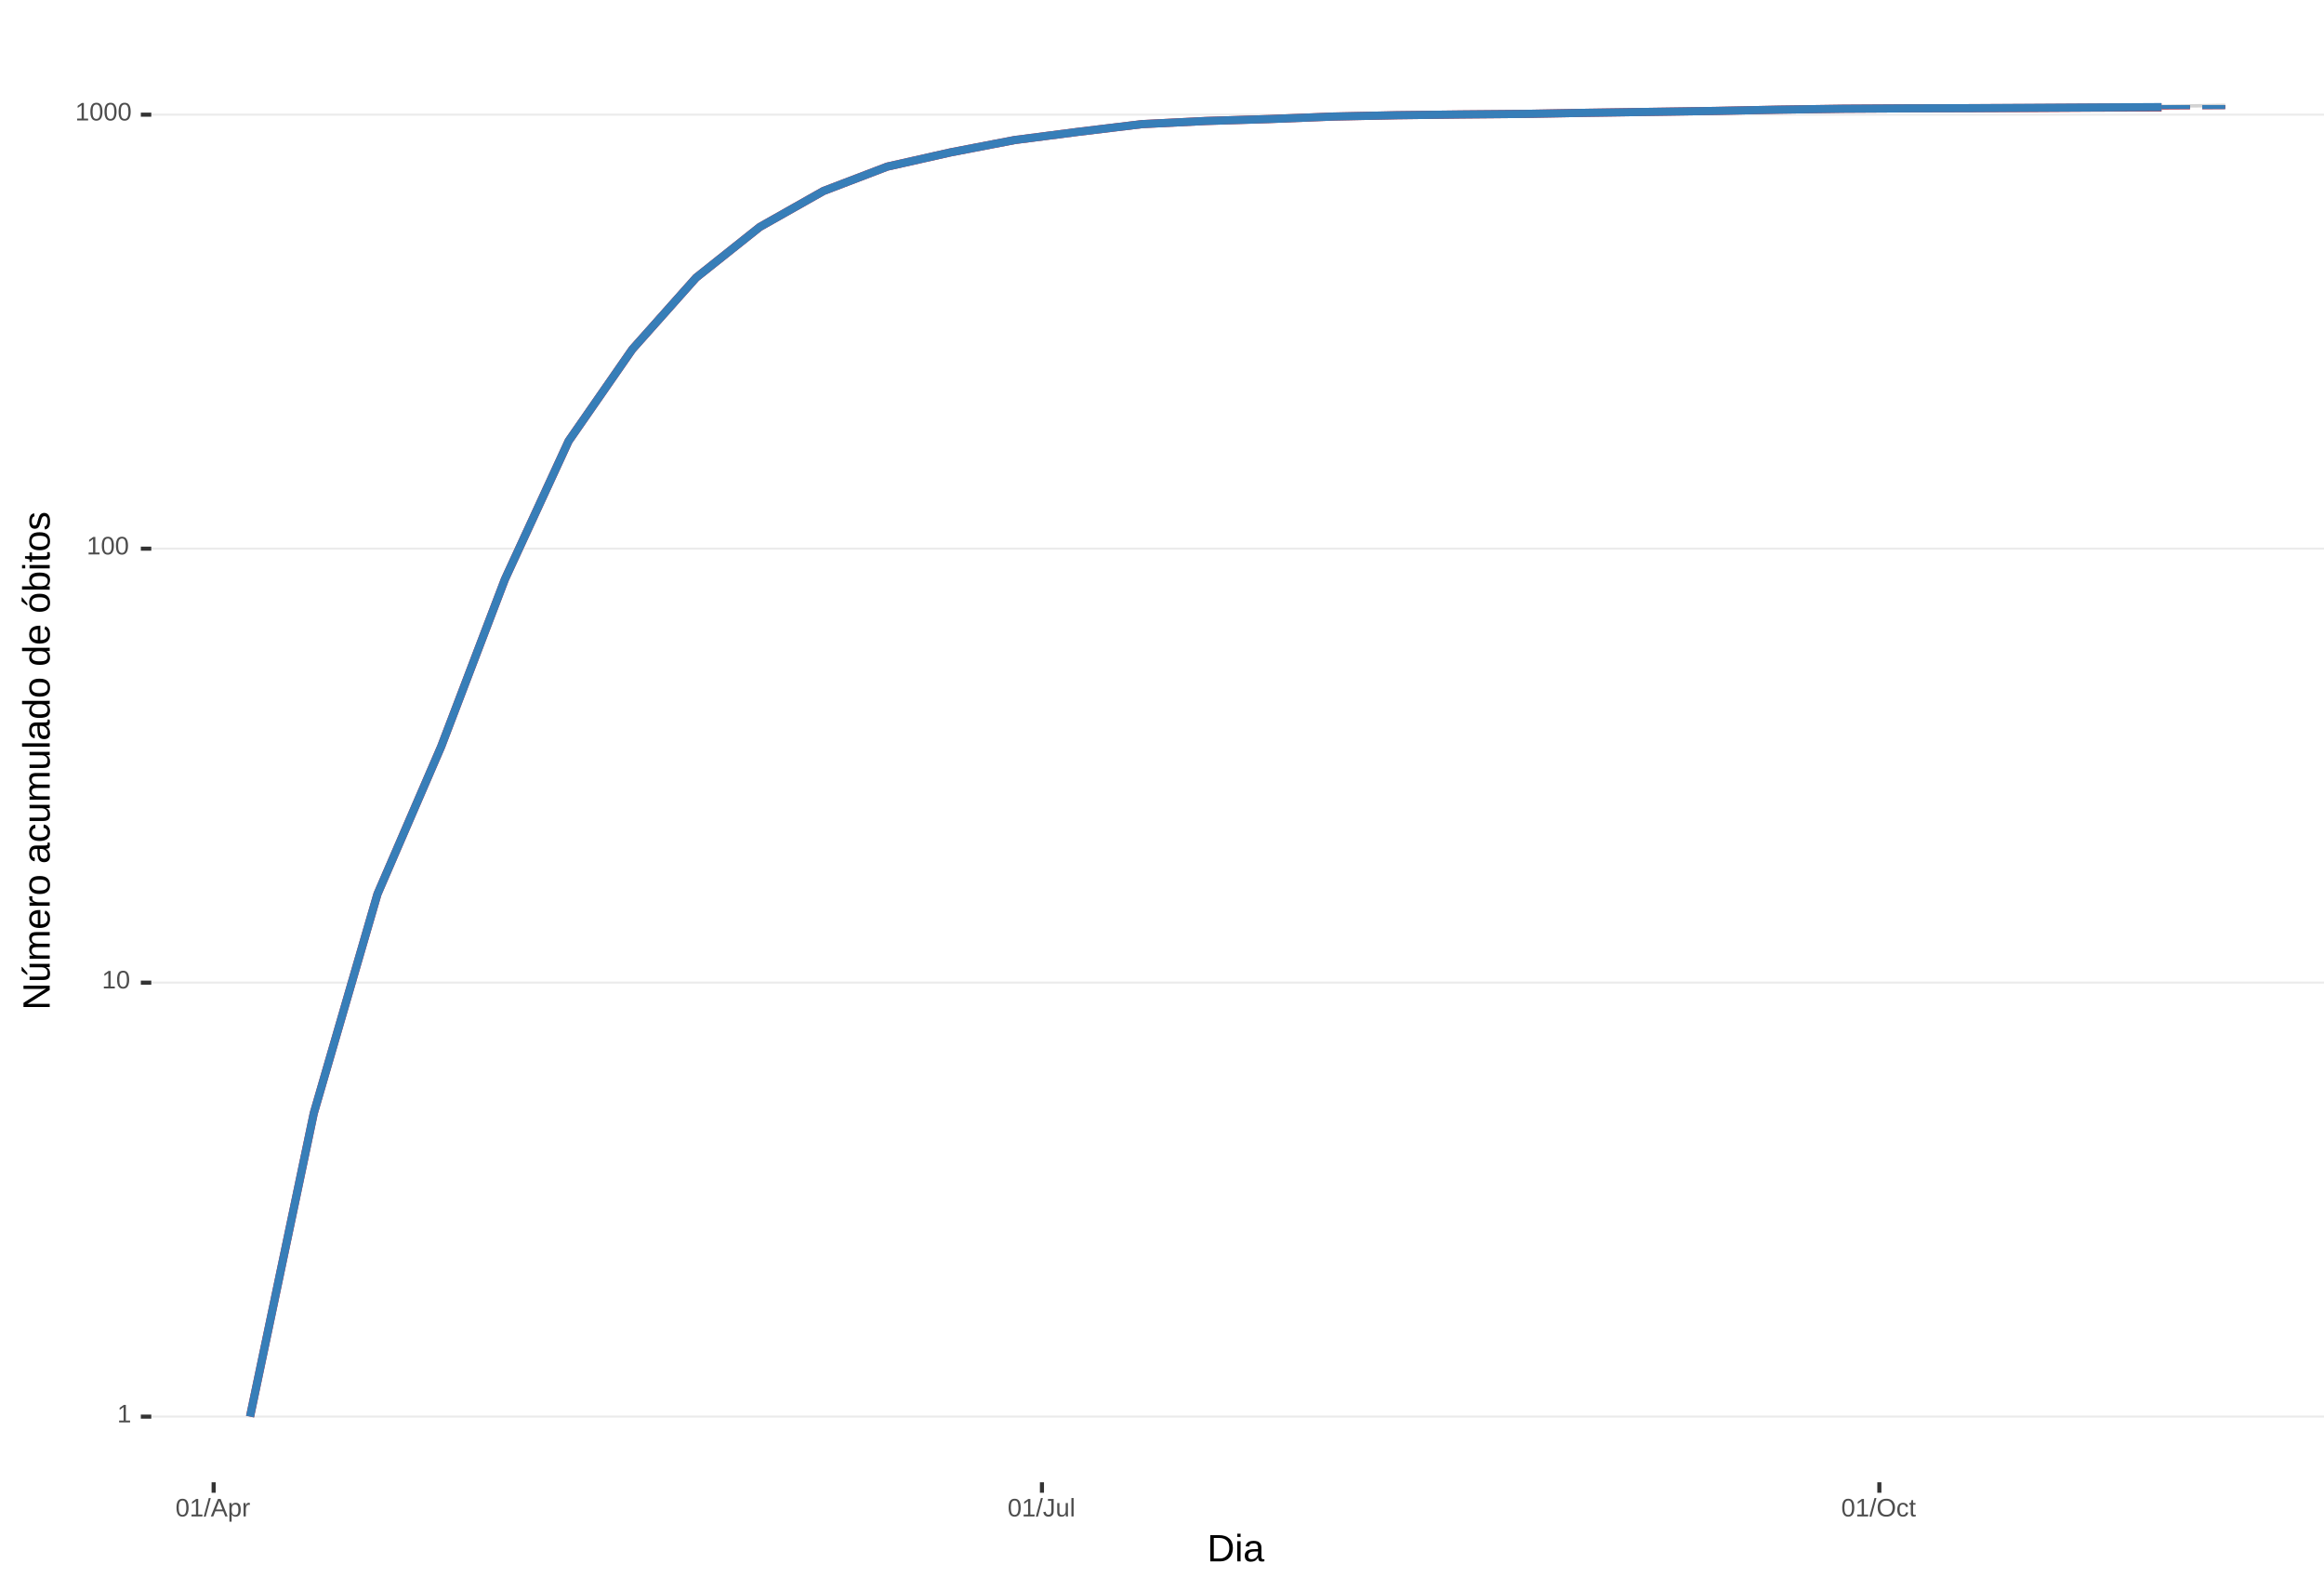
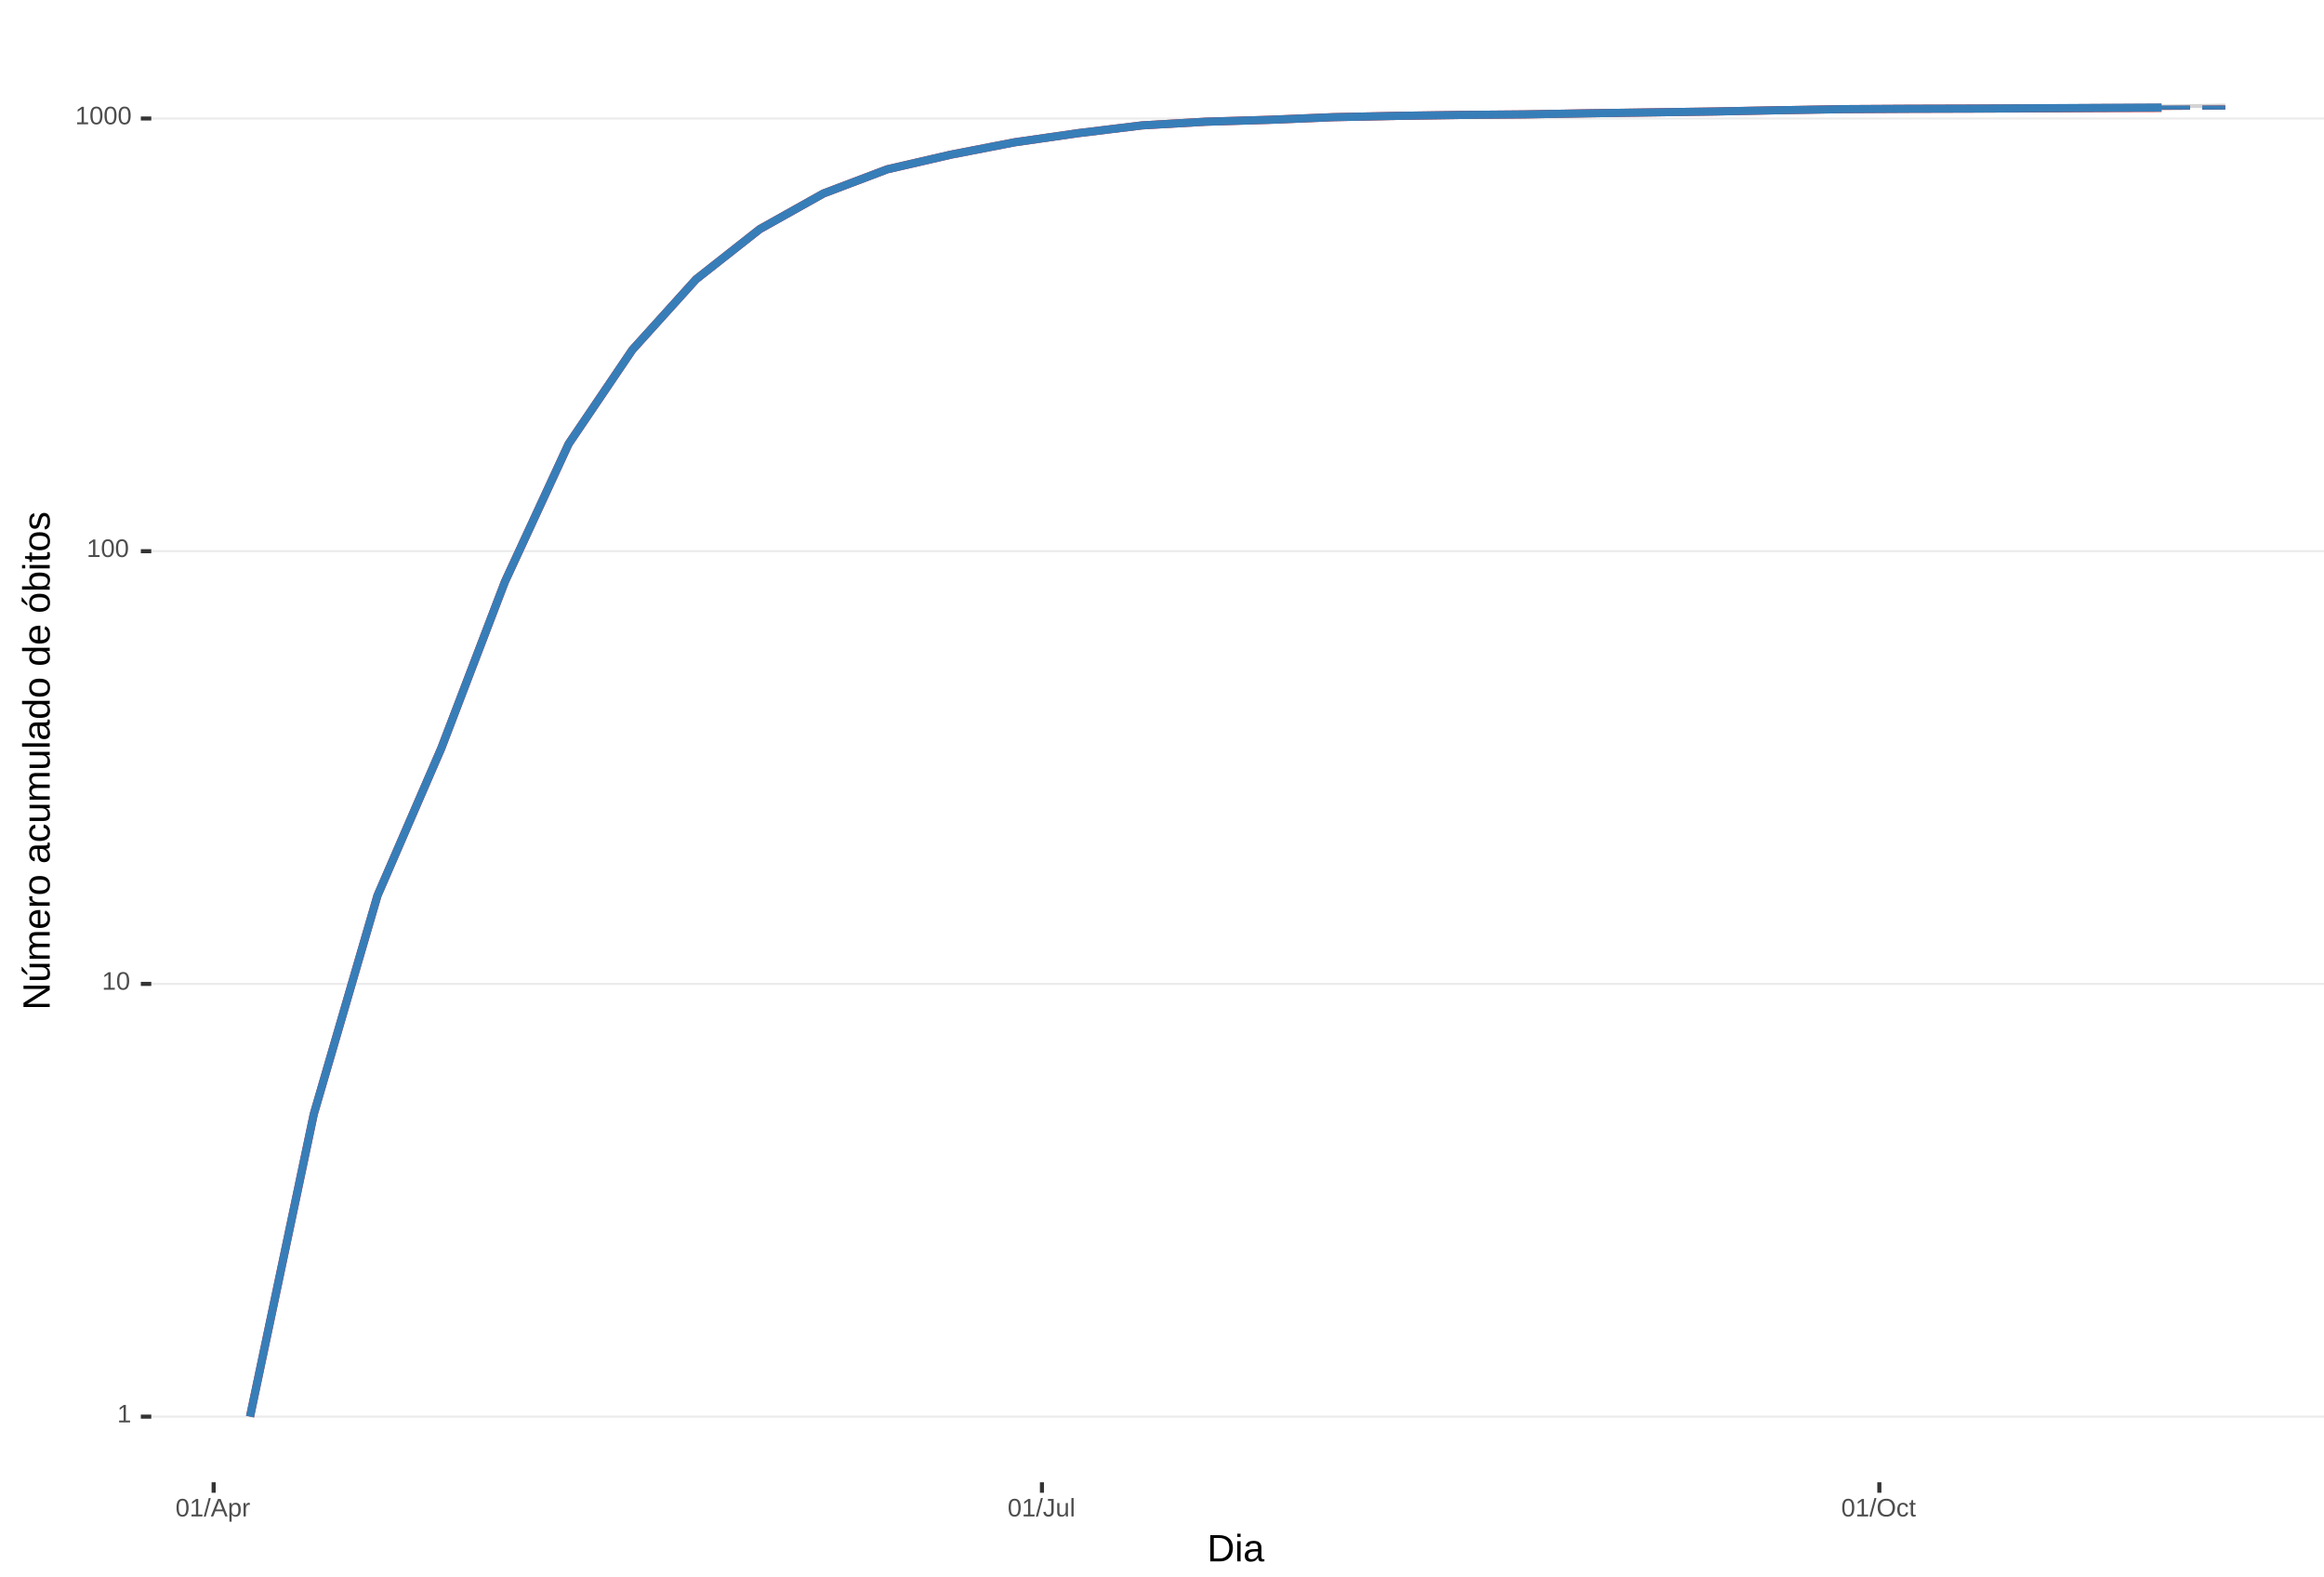
<svg xmlns="http://www.w3.org/2000/svg" xmlns:xlink="http://www.w3.org/1999/xlink" width="609pt" height="413pt" viewBox="0 0 609 413" version="1.1">
  <defs>
    <g>
      <symbol overflow="visible" id="glyph0-0">
        <path style="stroke:none;" d="M 0.672 -4.578 L 4.328 -4.578 L 4.328 0 L 0.672 0 Z M 0.906 -4.328 L 0.906 -0.25 L 4.078 -0.25 L 4.078 -4.328 Z M 0.906 -4.328 " />
      </symbol>
      <symbol overflow="visible" id="glyph0-1">
        <path style="stroke:none;" d="M 0.5 0 L 0.5 -0.5 L 1.672 -0.5 L 1.672 -4.016 L 0.641 -3.281 L 0.641 -3.828 L 1.719 -4.578 L 2.266 -4.578 L 2.266 -0.5 L 3.375 -0.5 L 3.375 0 Z M 0.5 0 " />
      </symbol>
      <symbol overflow="visible" id="glyph0-2">
        <path style="stroke:none;" d="M 3.438 -2.297 C 3.438 -1.523 3.301 -0.938 3.031 -0.531 C 2.758 -0.133 2.363 0.062 1.844 0.062 C 1.312 0.062 0.914 -0.133 0.656 -0.531 C 0.395 -0.938 0.266 -1.523 0.266 -2.297 C 0.266 -3.078 0.391 -3.66 0.641 -4.047 C 0.898 -4.441 1.305 -4.641 1.859 -4.641 C 2.398 -4.641 2.797 -4.441 3.047 -4.047 C 3.305 -3.648 3.438 -3.066 3.438 -2.297 Z M 2.844 -2.297 C 2.844 -2.953 2.766 -3.426 2.609 -3.719 C 2.461 -4.02 2.211 -4.172 1.859 -4.172 C 1.504 -4.172 1.242 -4.023 1.078 -3.734 C 0.922 -3.441 0.844 -2.961 0.844 -2.297 C 0.844 -1.641 0.922 -1.16 1.078 -0.859 C 1.242 -0.555 1.5 -0.406 1.844 -0.406 C 2.188 -0.406 2.438 -0.555 2.594 -0.859 C 2.758 -1.172 2.844 -1.648 2.844 -2.297 Z M 2.844 -2.297 " />
      </symbol>
      <symbol overflow="visible" id="glyph0-3">
        <path style="stroke:none;" d="M 0 0.062 L 1.328 -4.828 L 1.844 -4.828 L 0.531 0.062 Z M 0 0.062 " />
      </symbol>
      <symbol overflow="visible" id="glyph0-4">
        <path style="stroke:none;" d="M 3.797 0 L 3.266 -1.344 L 1.188 -1.344 L 0.656 0 L 0.016 0 L 1.875 -4.578 L 2.594 -4.578 L 4.422 0 Z M 2.219 -4.109 L 2.203 -4.016 C 2.141 -3.836 2.055 -3.609 1.953 -3.328 L 1.375 -1.828 L 3.078 -1.828 L 2.5 -3.328 C 2.438 -3.484 2.375 -3.656 2.312 -3.844 Z M 2.219 -4.109 " />
      </symbol>
      <symbol overflow="visible" id="glyph0-5">
        <path style="stroke:none;" d="M 3.422 -1.781 C 3.422 -0.551 2.988 0.062 2.125 0.062 C 1.582 0.062 1.219 -0.141 1.031 -0.547 L 1.016 -0.547 C 1.023 -0.523 1.031 -0.344 1.031 0 L 1.031 1.375 L 0.453 1.375 L 0.453 -2.797 C 0.453 -3.16 0.441 -3.398 0.422 -3.516 L 1 -3.516 C 1 -3.504 1 -3.473 1 -3.422 C 1.008 -3.367 1.016 -3.285 1.016 -3.172 C 1.023 -3.066 1.031 -2.992 1.031 -2.953 L 1.047 -2.953 C 1.148 -3.172 1.285 -3.328 1.453 -3.422 C 1.617 -3.523 1.844 -3.578 2.125 -3.578 C 2.562 -3.578 2.883 -3.43 3.094 -3.141 C 3.312 -2.848 3.422 -2.395 3.422 -1.781 Z M 2.812 -1.766 C 2.812 -2.254 2.742 -2.602 2.609 -2.812 C 2.473 -3.02 2.266 -3.125 1.984 -3.125 C 1.742 -3.125 1.555 -3.07 1.422 -2.969 C 1.297 -2.875 1.195 -2.723 1.125 -2.516 C 1.062 -2.316 1.031 -2.051 1.031 -1.719 C 1.031 -1.258 1.102 -0.922 1.25 -0.703 C 1.395 -0.484 1.633 -0.375 1.969 -0.375 C 2.258 -0.375 2.473 -0.477 2.609 -0.688 C 2.742 -0.895 2.812 -1.254 2.812 -1.766 Z M 2.812 -1.766 " />
      </symbol>
      <symbol overflow="visible" id="glyph0-6">
        <path style="stroke:none;" d="M 0.469 0 L 0.469 -2.703 C 0.469 -2.941 0.457 -3.211 0.438 -3.516 L 1 -3.516 C 1.008 -3.117 1.016 -2.879 1.016 -2.797 L 1.031 -2.797 C 1.125 -3.098 1.227 -3.301 1.344 -3.406 C 1.469 -3.52 1.645 -3.578 1.875 -3.578 C 1.945 -3.578 2.023 -3.566 2.109 -3.547 L 2.109 -3.016 C 2.023 -3.035 1.922 -3.047 1.797 -3.047 C 1.555 -3.047 1.367 -2.941 1.234 -2.734 C 1.109 -2.523 1.047 -2.223 1.047 -1.828 L 1.047 0 Z M 0.469 0 " />
      </symbol>
      <symbol overflow="visible" id="glyph0-7">
        <path style="stroke:none;" d="M 1.484 0.062 C 0.711 0.062 0.254 -0.336 0.109 -1.141 L 0.719 -1.234 C 0.75 -0.984 0.832 -0.785 0.969 -0.641 C 1.113 -0.504 1.285 -0.438 1.484 -0.438 C 1.711 -0.438 1.891 -0.516 2.016 -0.672 C 2.148 -0.828 2.219 -1.055 2.219 -1.359 L 2.219 -4.078 L 1.328 -4.078 L 1.328 -4.578 L 2.828 -4.578 L 2.828 -1.359 C 2.828 -0.922 2.707 -0.57 2.469 -0.312 C 2.227 -0.062 1.898 0.062 1.484 0.062 Z M 1.484 0.062 " />
      </symbol>
      <symbol overflow="visible" id="glyph0-8">
        <path style="stroke:none;" d="M 1.016 -3.516 L 1.016 -1.281 C 1.016 -1.051 1.035 -0.875 1.078 -0.75 C 1.129 -0.625 1.203 -0.531 1.297 -0.469 C 1.398 -0.414 1.551 -0.391 1.75 -0.391 C 2.031 -0.391 2.25 -0.484 2.406 -0.672 C 2.57 -0.867 2.656 -1.141 2.656 -1.484 L 2.656 -3.516 L 3.234 -3.516 L 3.234 -0.75 C 3.234 -0.344 3.242 -0.094 3.266 0 L 2.703 0 C 2.703 -0.008 2.703 -0.035 2.703 -0.078 C 2.703 -0.129 2.695 -0.188 2.688 -0.25 C 2.688 -0.312 2.688 -0.426 2.688 -0.594 L 2.672 -0.594 C 2.535 -0.352 2.379 -0.18 2.203 -0.078 C 2.023 0.016 1.805 0.062 1.547 0.062 C 1.16 0.062 0.879 -0.031 0.703 -0.219 C 0.523 -0.414 0.438 -0.734 0.438 -1.172 L 0.438 -3.516 Z M 1.016 -3.516 " />
      </symbol>
      <symbol overflow="visible" id="glyph0-9">
        <path style="stroke:none;" d="M 0.453 0 L 0.453 -4.828 L 1.031 -4.828 L 1.031 0 Z M 0.453 0 " />
      </symbol>
      <symbol overflow="visible" id="glyph0-10">
        <path style="stroke:none;" d="M 4.859 -2.312 C 4.859 -1.832 4.766 -1.41 4.578 -1.047 C 4.398 -0.691 4.141 -0.414 3.797 -0.219 C 3.453 -0.031 3.047 0.062 2.578 0.062 C 2.109 0.062 1.703 -0.031 1.359 -0.219 C 1.023 -0.406 0.766 -0.68 0.578 -1.047 C 0.398 -1.41 0.312 -1.832 0.312 -2.312 C 0.312 -3.039 0.508 -3.609 0.906 -4.016 C 1.312 -4.43 1.875 -4.641 2.594 -4.641 C 3.062 -4.641 3.461 -4.547 3.797 -4.359 C 4.141 -4.18 4.398 -3.914 4.578 -3.562 C 4.766 -3.207 4.859 -2.789 4.859 -2.312 Z M 4.219 -2.312 C 4.219 -2.883 4.078 -3.332 3.797 -3.656 C 3.516 -3.977 3.113 -4.141 2.594 -4.141 C 2.062 -4.141 1.656 -3.977 1.375 -3.656 C 1.094 -3.332 0.953 -2.883 0.953 -2.312 C 0.953 -1.738 1.094 -1.281 1.375 -0.938 C 1.664 -0.602 2.066 -0.438 2.578 -0.438 C 3.109 -0.438 3.516 -0.598 3.797 -0.922 C 4.078 -1.254 4.219 -1.719 4.219 -2.312 Z M 4.219 -2.312 " />
      </symbol>
      <symbol overflow="visible" id="glyph0-11">
        <path style="stroke:none;" d="M 0.891 -1.781 C 0.891 -1.312 0.961 -0.961 1.109 -0.734 C 1.254 -0.504 1.477 -0.391 1.781 -0.391 C 1.988 -0.391 2.16 -0.445 2.297 -0.562 C 2.441 -0.676 2.531 -0.848 2.562 -1.078 L 3.156 -1.047 C 3.102 -0.711 2.957 -0.441 2.719 -0.234 C 2.477 -0.035 2.172 0.062 1.797 0.062 C 1.305 0.062 0.93 -0.094 0.672 -0.406 C 0.41 -0.719 0.281 -1.172 0.281 -1.766 C 0.281 -2.359 0.41 -2.805 0.672 -3.109 C 0.93 -3.422 1.305 -3.578 1.797 -3.578 C 2.148 -3.578 2.445 -3.484 2.688 -3.297 C 2.926 -3.109 3.078 -2.852 3.141 -2.531 L 2.531 -2.484 C 2.5 -2.68 2.422 -2.836 2.297 -2.953 C 2.172 -3.066 2 -3.125 1.781 -3.125 C 1.469 -3.125 1.238 -3.02 1.094 -2.812 C 0.957 -2.602 0.891 -2.258 0.891 -1.781 Z M 0.891 -1.781 " />
      </symbol>
      <symbol overflow="visible" id="glyph0-12">
        <path style="stroke:none;" d="M 1.797 -0.031 C 1.609 0.02 1.41 0.047 1.203 0.047 C 0.734 0.047 0.5 -0.219 0.5 -0.75 L 0.5 -3.094 L 0.094 -3.094 L 0.094 -3.516 L 0.531 -3.516 L 0.703 -4.297 L 1.094 -4.297 L 1.094 -3.516 L 1.734 -3.516 L 1.734 -3.094 L 1.094 -3.094 L 1.094 -0.875 C 1.094 -0.707 1.117 -0.586 1.172 -0.516 C 1.223 -0.441 1.32 -0.406 1.469 -0.406 C 1.539 -0.406 1.648 -0.422 1.797 -0.453 Z M 1.797 -0.031 " />
      </symbol>
      <symbol overflow="visible" id="glyph1-0">
        <path style="stroke:none;" d="M 1 -6.875 L 6.5 -6.875 L 6.5 0 L 1 0 Z M 1.375 -6.516 L 1.375 -0.375 L 6.125 -0.375 L 6.125 -6.516 Z M 1.375 -6.516 " />
      </symbol>
      <symbol overflow="visible" id="glyph1-1">
        <path style="stroke:none;" d="M 6.75 -3.516 C 6.75 -2.805 6.609 -2.18 6.328 -1.641 C 6.047 -1.109 5.648 -0.703 5.141 -0.422 C 4.641 -0.141 4.055 0 3.391 0 L 0.828 0 L 0.828 -6.875 L 3.094 -6.875 C 4.258 -6.875 5.16 -6.582 5.797 -6 C 6.43 -5.414 6.75 -4.586 6.75 -3.516 Z M 5.812 -3.516 C 5.812 -4.367 5.578 -5.02 5.109 -5.469 C 4.641 -5.914 3.961 -6.141 3.078 -6.141 L 1.75 -6.141 L 1.75 -0.75 L 3.281 -0.75 C 3.789 -0.75 4.234 -0.859 4.609 -1.078 C 4.992 -1.297 5.289 -1.613 5.5 -2.031 C 5.707 -2.445 5.812 -2.941 5.812 -3.516 Z M 5.812 -3.516 " />
      </symbol>
      <symbol overflow="visible" id="glyph1-2">
        <path style="stroke:none;" d="M 0.672 -6.406 L 0.672 -7.25 L 1.547 -7.25 L 1.547 -6.406 Z M 0.672 0 L 0.672 -5.281 L 1.547 -5.281 L 1.547 0 Z M 0.672 0 " />
      </symbol>
      <symbol overflow="visible" id="glyph1-3">
        <path style="stroke:none;" d="M 2.016 0.094 C 1.484 0.094 1.082 -0.047 0.812 -0.328 C 0.551 -0.609 0.422 -0.988 0.422 -1.469 C 0.422 -2.02 0.598 -2.441 0.953 -2.734 C 1.316 -3.023 1.898 -3.18 2.703 -3.203 L 3.891 -3.219 L 3.891 -3.516 C 3.891 -3.941 3.797 -4.25 3.609 -4.438 C 3.43 -4.625 3.148 -4.719 2.766 -4.719 C 2.367 -4.719 2.078 -4.648 1.891 -4.516 C 1.711 -4.379 1.609 -4.164 1.578 -3.875 L 0.656 -3.953 C 0.812 -4.898 1.52 -5.375 2.781 -5.375 C 3.445 -5.375 3.945 -5.223 4.281 -4.922 C 4.613 -4.617 4.781 -4.18 4.781 -3.609 L 4.781 -1.328 C 4.781 -1.066 4.812 -0.867 4.875 -0.734 C 4.945 -0.609 5.082 -0.547 5.281 -0.547 C 5.363 -0.547 5.457 -0.555 5.562 -0.578 L 5.562 -0.031 C 5.344 0.02 5.117 0.047 4.891 0.047 C 4.555 0.047 4.316 -0.035 4.172 -0.203 C 4.023 -0.379 3.941 -0.648 3.922 -1.016 L 3.891 -1.016 C 3.672 -0.609 3.41 -0.32 3.109 -0.156 C 2.805 0.008 2.441 0.094 2.016 0.094 Z M 2.219 -0.562 C 2.539 -0.562 2.828 -0.633 3.078 -0.781 C 3.328 -0.926 3.523 -1.125 3.672 -1.375 C 3.816 -1.633 3.891 -1.898 3.891 -2.172 L 3.891 -2.609 L 2.938 -2.594 C 2.52 -2.582 2.203 -2.535 1.984 -2.453 C 1.773 -2.379 1.613 -2.258 1.5 -2.094 C 1.383 -1.938 1.328 -1.723 1.328 -1.453 C 1.328 -1.172 1.406 -0.953 1.562 -0.797 C 1.719 -0.641 1.938 -0.562 2.219 -0.562 Z M 2.219 -0.562 " />
      </symbol>
      <symbol overflow="visible" id="glyph2-0">
        <path style="stroke:none;" d="M -6.875 -1 L -6.875 -6.5 L 0 -6.5 L 0 -1 Z M -6.516 -1.375 L -0.375 -1.375 L -0.375 -6.125 L -6.516 -6.125 Z M -6.516 -1.375 " />
      </symbol>
      <symbol overflow="visible" id="glyph2-1">
        <path style="stroke:none;" d="M 0 -5.281 L -5.859 -1.609 L -5.391 -1.625 L -4.578 -1.656 L 0 -1.656 L 0 -0.828 L -6.875 -0.828 L -6.875 -1.906 L -0.984 -5.625 C -1.617 -5.582 -2.082 -5.562 -2.375 -5.562 L -6.875 -5.562 L -6.875 -6.406 L 0 -6.406 Z M 0 -5.281 " />
      </symbol>
      <symbol overflow="visible" id="glyph2-2">
        <path style="stroke:none;" d="M -5.281 -1.562 L -1.938 -1.562 C -1.582 -1.562 -1.305 -1.594 -1.109 -1.656 C -0.922 -1.727 -0.785 -1.836 -0.703 -1.984 C -0.617 -2.141 -0.578 -2.363 -0.578 -2.656 C -0.578 -3.07 -0.723 -3.398 -1.016 -3.641 C -1.305 -3.891 -1.707 -4.016 -2.219 -4.016 L -5.281 -4.016 L -5.281 -4.906 L -1.125 -4.906 C -0.508 -4.906 -0.133 -4.91 0 -4.922 L 0 -4.094 C -0.02 -4.094 -0.062 -4.086 -0.125 -4.078 C -0.195 -4.078 -0.281 -4.07 -0.375 -4.062 C -0.469 -4.062 -0.645 -4.062 -0.906 -4.062 L -0.906 -4.047 C -0.539 -3.848 -0.281 -3.613 -0.125 -3.344 C 0.02 -3.082 0.094 -2.754 0.094 -2.359 C 0.094 -1.773 -0.047 -1.348 -0.328 -1.078 C -0.617 -0.816 -1.098 -0.688 -1.766 -0.688 L -5.281 -0.688 Z M -5.859 -2.031 L -5.969 -2.031 L -7.359 -3.078 L -7.359 -4.094 L -7.219 -4.094 L -5.859 -2.484 Z M -5.859 -2.031 " />
      </symbol>
      <symbol overflow="visible" id="glyph2-3">
        <path style="stroke:none;" d="M 0 -3.75 L -3.344 -3.75 C -3.852 -3.75 -4.207 -3.676 -4.406 -3.531 C -4.602 -3.395 -4.703 -3.145 -4.703 -2.781 C -4.703 -2.406 -4.555 -2.109 -4.266 -1.891 C -3.984 -1.672 -3.582 -1.562 -3.062 -1.562 L 0 -1.562 L 0 -0.688 L -4.156 -0.688 C -4.77 -0.688 -5.145 -0.68 -5.281 -0.672 L -5.281 -1.5 C -5.27 -1.5 -5.227 -1.5 -5.156 -1.5 C -5.082 -1.508 -5 -1.516 -4.906 -1.516 C -4.812 -1.523 -4.633 -1.531 -4.375 -1.531 L -4.375 -1.547 C -4.75 -1.734 -5.008 -1.945 -5.156 -2.188 C -5.301 -2.438 -5.375 -2.738 -5.375 -3.094 C -5.375 -3.488 -5.297 -3.801 -5.141 -4.031 C -4.984 -4.27 -4.727 -4.438 -4.375 -4.531 L -4.375 -4.547 C -4.727 -4.723 -4.984 -4.941 -5.141 -5.203 C -5.297 -5.461 -5.375 -5.773 -5.375 -6.141 C -5.375 -6.672 -5.227 -7.055 -4.938 -7.297 C -4.656 -7.547 -4.18 -7.672 -3.516 -7.672 L 0 -7.672 L 0 -6.797 L -3.344 -6.797 C -3.852 -6.797 -4.207 -6.723 -4.406 -6.578 C -4.602 -6.441 -4.703 -6.191 -4.703 -5.828 C -4.703 -5.453 -4.555 -5.156 -4.266 -4.938 C -3.984 -4.727 -3.582 -4.625 -3.062 -4.625 L 0 -4.625 Z M 0 -3.75 " />
      </symbol>
      <symbol overflow="visible" id="glyph2-4">
        <path style="stroke:none;" d="M -2.453 -1.344 C -1.848 -1.344 -1.379 -1.469 -1.047 -1.719 C -0.723 -1.969 -0.562 -2.336 -0.562 -2.828 C -0.562 -3.203 -0.633 -3.504 -0.781 -3.734 C -0.938 -3.961 -1.133 -4.117 -1.375 -4.203 L -1.156 -4.969 C -0.32 -4.656 0.094 -3.941 0.094 -2.828 C 0.094 -2.047 -0.133 -1.445 -0.594 -1.031 C -1.062 -0.625 -1.754 -0.422 -2.672 -0.422 C -3.547 -0.422 -4.211 -0.625 -4.672 -1.031 C -5.141 -1.445 -5.375 -2.031 -5.375 -2.781 C -5.375 -4.344 -4.441 -5.125 -2.578 -5.125 L -2.453 -5.125 Z M -3.125 -4.203 C -3.688 -4.16 -4.094 -4.02 -4.344 -3.781 C -4.602 -3.551 -4.734 -3.219 -4.734 -2.781 C -4.734 -2.352 -4.586 -2.016 -4.297 -1.766 C -4.016 -1.516 -3.625 -1.379 -3.125 -1.359 Z M -3.125 -4.203 " />
      </symbol>
      <symbol overflow="visible" id="glyph2-5">
        <path style="stroke:none;" d="M 0 -0.688 L -4.047 -0.688 C -4.422 -0.688 -4.832 -0.68 -5.281 -0.672 L -5.281 -1.5 C -4.688 -1.52 -4.328 -1.531 -4.203 -1.531 L -4.203 -1.547 C -4.66 -1.691 -4.969 -1.852 -5.125 -2.031 C -5.289 -2.219 -5.375 -2.477 -5.375 -2.812 C -5.375 -2.926 -5.359 -3.047 -5.328 -3.172 L -4.531 -3.172 C -4.562 -3.047 -4.578 -2.891 -4.578 -2.703 C -4.578 -2.336 -4.422 -2.055 -4.109 -1.859 C -3.797 -1.672 -3.344 -1.578 -2.75 -1.578 L 0 -1.578 Z M 0 -0.688 " />
      </symbol>
      <symbol overflow="visible" id="glyph2-6">
        <path style="stroke:none;" d="M -2.641 -5.141 C -1.723 -5.141 -1.035 -4.938 -0.578 -4.531 C -0.129 -4.125 0.094 -3.535 0.094 -2.766 C 0.094 -1.992 -0.141 -1.41 -0.609 -1.016 C -1.078 -0.617 -1.754 -0.422 -2.641 -0.422 C -4.461 -0.422 -5.375 -1.207 -5.375 -2.781 C -5.375 -3.594 -5.148 -4.188 -4.703 -4.562 C -4.266 -4.945 -3.578 -5.141 -2.641 -5.141 Z M -2.641 -4.219 C -3.367 -4.219 -3.898 -4.109 -4.234 -3.891 C -4.566 -3.672 -4.734 -3.305 -4.734 -2.797 C -4.734 -2.285 -4.562 -1.914 -4.219 -1.688 C -3.883 -1.457 -3.359 -1.344 -2.641 -1.344 C -1.953 -1.344 -1.43 -1.453 -1.078 -1.672 C -0.723 -1.898 -0.547 -2.258 -0.547 -2.75 C -0.547 -3.281 -0.711 -3.656 -1.047 -3.875 C -1.391 -4.102 -1.922 -4.219 -2.641 -4.219 Z M -2.641 -4.219 " />
      </symbol>
      <symbol overflow="visible" id="glyph2-7">
        <path style="stroke:none;" d="" />
      </symbol>
      <symbol overflow="visible" id="glyph2-8">
        <path style="stroke:none;" d="M 0.094 -2.016 C 0.094 -1.484 -0.047 -1.082 -0.328 -0.812 C -0.609 -0.551 -0.988 -0.422 -1.469 -0.422 C -2.02 -0.422 -2.441 -0.598 -2.734 -0.953 C -3.023 -1.316 -3.18 -1.898 -3.203 -2.703 L -3.219 -3.891 L -3.516 -3.891 C -3.941 -3.891 -4.25 -3.797 -4.438 -3.609 C -4.625 -3.43 -4.719 -3.148 -4.719 -2.766 C -4.719 -2.367 -4.648 -2.078 -4.516 -1.891 C -4.379 -1.711 -4.164 -1.609 -3.875 -1.578 L -3.953 -0.656 C -4.898 -0.812 -5.375 -1.52 -5.375 -2.781 C -5.375 -3.445 -5.223 -3.945 -4.922 -4.281 C -4.617 -4.613 -4.18 -4.781 -3.609 -4.781 L -1.328 -4.781 C -1.066 -4.781 -0.867 -4.812 -0.734 -4.875 C -0.609 -4.945 -0.547 -5.082 -0.547 -5.281 C -0.547 -5.363 -0.555 -5.457 -0.578 -5.562 L -0.031 -5.562 C 0.02 -5.344 0.047 -5.117 0.047 -4.891 C 0.047 -4.555 -0.035 -4.316 -0.203 -4.172 C -0.379 -4.023 -0.648 -3.941 -1.016 -3.922 L -1.016 -3.891 C -0.609 -3.672 -0.32 -3.41 -0.156 -3.109 C 0.008 -2.805 0.094 -2.441 0.094 -2.016 Z M -0.562 -2.219 C -0.562 -2.539 -0.633 -2.828 -0.781 -3.078 C -0.926 -3.328 -1.125 -3.523 -1.375 -3.672 C -1.633 -3.816 -1.898 -3.891 -2.172 -3.891 L -2.609 -3.891 L -2.594 -2.938 C -2.582 -2.52 -2.535 -2.203 -2.453 -1.984 C -2.379 -1.773 -2.258 -1.613 -2.094 -1.5 C -1.938 -1.383 -1.723 -1.328 -1.453 -1.328 C -1.172 -1.328 -0.953 -1.406 -0.797 -1.562 C -0.641 -1.719 -0.562 -1.938 -0.562 -2.219 Z M -0.562 -2.219 " />
      </symbol>
      <symbol overflow="visible" id="glyph2-9">
        <path style="stroke:none;" d="M -2.672 -1.344 C -1.961 -1.344 -1.438 -1.453 -1.094 -1.672 C -0.758 -1.891 -0.594 -2.223 -0.594 -2.672 C -0.594 -2.984 -0.676 -3.242 -0.844 -3.453 C -1.02 -3.672 -1.281 -3.801 -1.625 -3.844 L -1.578 -4.734 C -1.066 -4.672 -0.66 -4.457 -0.359 -4.094 C -0.055 -3.727 0.094 -3.266 0.094 -2.703 C 0.094 -1.961 -0.133 -1.395 -0.594 -1 C -1.062 -0.613 -1.742 -0.422 -2.641 -0.422 C -3.535 -0.422 -4.211 -0.613 -4.672 -1 C -5.141 -1.395 -5.375 -1.957 -5.375 -2.688 C -5.375 -3.227 -5.234 -3.676 -4.953 -4.031 C -4.68 -4.395 -4.297 -4.617 -3.797 -4.703 L -3.734 -3.797 C -4.023 -3.754 -4.254 -3.641 -4.422 -3.453 C -4.598 -3.266 -4.688 -3.004 -4.688 -2.672 C -4.688 -2.203 -4.531 -1.863 -4.219 -1.656 C -3.914 -1.445 -3.398 -1.344 -2.672 -1.344 Z M -2.672 -1.344 " />
      </symbol>
      <symbol overflow="visible" id="glyph2-10">
        <path style="stroke:none;" d="M -5.281 -1.531 L -1.938 -1.531 C -1.582 -1.531 -1.305 -1.562 -1.109 -1.625 C -0.922 -1.695 -0.785 -1.805 -0.703 -1.953 C -0.617 -2.109 -0.578 -2.332 -0.578 -2.625 C -0.578 -3.039 -0.723 -3.367 -1.016 -3.609 C -1.305 -3.859 -1.707 -3.984 -2.219 -3.984 L -5.281 -3.984 L -5.281 -4.875 L -1.125 -4.875 C -0.508 -4.875 -0.133 -4.879 0 -4.891 L 0 -4.062 C -0.02 -4.062 -0.062 -4.055 -0.125 -4.047 C -0.195 -4.047 -0.281 -4.039 -0.375 -4.031 C -0.469 -4.031 -0.645 -4.031 -0.906 -4.031 L -0.906 -4.016 C -0.539 -3.816 -0.281 -3.582 -0.125 -3.312 C 0.02 -3.051 0.094 -2.723 0.094 -2.328 C 0.094 -1.742 -0.047 -1.316 -0.328 -1.047 C -0.617 -0.785 -1.098 -0.656 -1.766 -0.656 L -5.281 -0.656 Z M -5.281 -1.531 " />
      </symbol>
      <symbol overflow="visible" id="glyph2-11">
        <path style="stroke:none;" d="M 0 -0.672 L -7.25 -0.672 L -7.25 -1.547 L 0 -1.547 Z M 0 -0.672 " />
      </symbol>
      <symbol overflow="visible" id="glyph2-12">
        <path style="stroke:none;" d="M -0.844 -4.016 C -0.508 -3.848 -0.27 -3.629 -0.125 -3.359 C 0.02 -3.086 0.094 -2.754 0.094 -2.359 C 0.094 -1.691 -0.129 -1.203 -0.578 -0.891 C -1.023 -0.578 -1.707 -0.422 -2.625 -0.422 C -4.457 -0.422 -5.375 -1.066 -5.375 -2.359 C -5.375 -2.766 -5.301 -3.098 -5.156 -3.359 C -5.008 -3.629 -4.781 -3.848 -4.469 -4.016 L -7.25 -4.016 L -7.25 -4.891 L -1.094 -4.891 C -0.539 -4.891 -0.176 -4.898 0 -4.922 L 0 -4.078 C -0.051 -4.066 -0.172 -4.055 -0.359 -4.047 C -0.547 -4.035 -0.707 -4.031 -0.844 -4.031 Z M -2.641 -1.344 C -1.898 -1.344 -1.367 -1.438 -1.047 -1.625 C -0.734 -1.82 -0.578 -2.145 -0.578 -2.594 C -0.578 -3.082 -0.75 -3.441 -1.094 -3.672 C -1.438 -3.898 -1.973 -4.016 -2.703 -4.016 C -3.398 -4.016 -3.91 -3.898 -4.234 -3.672 C -4.566 -3.441 -4.734 -3.082 -4.734 -2.594 C -4.734 -2.156 -4.566 -1.836 -4.234 -1.641 C -3.91 -1.441 -3.379 -1.344 -2.641 -1.344 Z M -2.641 -1.344 " />
      </symbol>
      <symbol overflow="visible" id="glyph2-13">
        <path style="stroke:none;" d="M -2.641 -5.141 C -1.723 -5.141 -1.035 -4.938 -0.578 -4.531 C -0.129 -4.125 0.094 -3.535 0.094 -2.766 C 0.094 -1.992 -0.141 -1.41 -0.609 -1.016 C -1.078 -0.617 -1.754 -0.422 -2.641 -0.422 C -4.461 -0.422 -5.375 -1.207 -5.375 -2.781 C -5.375 -3.594 -5.148 -4.188 -4.703 -4.562 C -4.266 -4.945 -3.578 -5.141 -2.641 -5.141 Z M -2.641 -4.219 C -3.367 -4.219 -3.898 -4.109 -4.234 -3.891 C -4.566 -3.672 -4.734 -3.305 -4.734 -2.797 C -4.734 -2.285 -4.562 -1.914 -4.219 -1.688 C -3.883 -1.457 -3.359 -1.344 -2.641 -1.344 C -1.953 -1.344 -1.43 -1.453 -1.078 -1.672 C -0.723 -1.898 -0.547 -2.258 -0.547 -2.75 C -0.547 -3.281 -0.711 -3.656 -1.047 -3.875 C -1.391 -4.102 -1.922 -4.219 -2.641 -4.219 Z M -5.859 -2.109 L -5.969 -2.109 L -7.359 -3.156 L -7.359 -4.172 L -7.219 -4.172 L -5.859 -2.562 Z M -5.859 -2.109 " />
      </symbol>
      <symbol overflow="visible" id="glyph2-14">
        <path style="stroke:none;" d="M -2.672 -5.141 C -0.828 -5.141 0.094 -4.492 0.094 -3.203 C 0.094 -2.797 0.02 -2.457 -0.125 -2.188 C -0.27 -1.926 -0.504 -1.711 -0.828 -1.547 C -0.723 -1.547 -0.566 -1.535 -0.359 -1.516 C -0.148 -1.504 -0.031 -1.5 0 -1.5 L 0 -0.641 C -0.176 -0.66 -0.539 -0.672 -1.094 -0.672 L -7.25 -0.672 L -7.25 -1.547 L -5.188 -1.547 C -4.969 -1.547 -4.719 -1.539 -4.438 -1.531 L -4.438 -1.547 C -4.77 -1.711 -5.008 -1.93 -5.156 -2.203 C -5.301 -2.473 -5.375 -2.805 -5.375 -3.203 C -5.375 -3.867 -5.148 -4.359 -4.703 -4.672 C -4.254 -4.984 -3.578 -5.141 -2.672 -5.141 Z M -2.641 -4.219 C -3.379 -4.219 -3.906 -4.117 -4.219 -3.922 C -4.539 -3.734 -4.703 -3.414 -4.703 -2.969 C -4.703 -2.477 -4.531 -2.117 -4.188 -1.891 C -3.852 -1.66 -3.316 -1.547 -2.578 -1.547 C -1.891 -1.547 -1.379 -1.656 -1.047 -1.875 C -0.711 -2.102 -0.547 -2.469 -0.547 -2.969 C -0.547 -3.406 -0.707 -3.723 -1.031 -3.922 C -1.363 -4.117 -1.898 -4.219 -2.641 -4.219 Z M -2.641 -4.219 " />
      </symbol>
      <symbol overflow="visible" id="glyph2-15">
        <path style="stroke:none;" d="M -6.406 -0.672 L -7.25 -0.672 L -7.25 -1.547 L -6.406 -1.547 Z M 0 -0.672 L -5.281 -0.672 L -5.281 -1.547 L 0 -1.547 Z M 0 -0.672 " />
      </symbol>
      <symbol overflow="visible" id="glyph2-16">
        <path style="stroke:none;" d="M -0.047 -2.703 C 0.035 -2.41 0.078 -2.113 0.078 -1.812 C 0.078 -1.113 -0.32 -0.766 -1.125 -0.766 L -4.641 -0.766 L -4.641 -0.156 L -5.281 -0.156 L -5.281 -0.797 L -6.469 -1.062 L -6.469 -1.641 L -5.281 -1.641 L -5.281 -2.625 L -4.641 -2.625 L -4.641 -1.641 L -1.312 -1.641 C -1.051 -1.641 -0.867 -1.68 -0.766 -1.766 C -0.672 -1.848 -0.625 -1.992 -0.625 -2.203 C -0.625 -2.316 -0.645 -2.484 -0.688 -2.703 Z M -0.047 -2.703 " />
      </symbol>
      <symbol overflow="visible" id="glyph2-17">
        <path style="stroke:none;" d="M -1.453 -4.641 C -0.961 -4.641 -0.582 -4.453 -0.312 -4.078 C -0.039 -3.703 0.094 -3.176 0.094 -2.5 C 0.094 -1.844 -0.008 -1.332 -0.219 -0.969 C -0.438 -0.613 -0.773 -0.383 -1.234 -0.281 L -1.391 -1.062 C -1.109 -1.133 -0.898 -1.285 -0.766 -1.516 C -0.641 -1.754 -0.578 -2.082 -0.578 -2.5 C -0.578 -2.945 -0.645 -3.27 -0.781 -3.469 C -0.914 -3.676 -1.117 -3.781 -1.391 -3.781 C -1.598 -3.781 -1.766 -3.707 -1.891 -3.562 C -2.023 -3.426 -2.133 -3.195 -2.219 -2.875 L -2.391 -2.25 C -2.516 -1.738 -2.641 -1.375 -2.766 -1.156 C -2.891 -0.945 -3.039 -0.781 -3.219 -0.656 C -3.406 -0.539 -3.629 -0.484 -3.891 -0.484 C -4.367 -0.484 -4.734 -0.656 -4.984 -1 C -5.234 -1.344 -5.359 -1.844 -5.359 -2.5 C -5.359 -3.082 -5.254 -3.547 -5.047 -3.891 C -4.848 -4.234 -4.523 -4.453 -4.078 -4.547 L -3.969 -3.75 C -4.207 -3.707 -4.391 -3.578 -4.516 -3.359 C -4.641 -3.148 -4.703 -2.863 -4.703 -2.5 C -4.703 -2.102 -4.641 -1.812 -4.516 -1.625 C -4.398 -1.438 -4.219 -1.344 -3.969 -1.344 C -3.82 -1.344 -3.695 -1.379 -3.594 -1.453 C -3.5 -1.535 -3.414 -1.648 -3.344 -1.797 C -3.281 -1.953 -3.191 -2.281 -3.078 -2.781 C -2.953 -3.238 -2.836 -3.57 -2.734 -3.781 C -2.641 -3.988 -2.531 -4.148 -2.406 -4.266 C -2.289 -4.379 -2.156 -4.469 -2 -4.531 C -1.844 -4.602 -1.66 -4.641 -1.453 -4.641 Z M -1.453 -4.641 " />
      </symbol>
    </g>
    <clipPath id="clip1">
      <path d="M 39.645 9.961 L 609 9.961 L 609 388.328 L 39.645 388.328 Z M 39.645 9.961 " />
    </clipPath>
    <clipPath id="clip2">
      <path d="M 39.645 370 L 609 370 L 609 372 L 39.645 372 Z M 39.645 370 " />
    </clipPath>
    <clipPath id="clip3">
-       <path d="M 39.645 257 L 609 257 L 609 258 L 39.645 258 Z M 39.645 257 " />
+       <path d="M 39.645 257 L 609 257 L 609 259 L 39.645 259 Z M 39.645 257 " />
    </clipPath>
    <clipPath id="clip4">
-       <path d="M 39.645 143 L 609 143 L 609 144 L 39.645 144 Z M 39.645 143 " />
+       <path d="M 39.645 144 L 609 144 L 609 145 L 39.645 145 Z M 39.645 144 " />
    </clipPath>
    <clipPath id="clip5">
-       <path d="M 39.645 29 L 609 29 L 609 31 L 39.645 31 Z M 39.645 29 " />
+       <path d="M 39.645 30 L 609 30 L 609 32 L 39.645 32 Z M 39.645 30 " />
    </clipPath>
  </defs>
  <g id="surface235">
    <rect x="0" y="0" width="609" height="413" style="fill:rgb(100%,100%,100%);fill-opacity:1;stroke:none;" />
    <rect x="0" y="0" width="609" height="413" style="fill:rgb(100%,100%,100%);fill-opacity:1;stroke:none;" />
    <path style="fill:none;stroke-width:1.067;stroke-linecap:round;stroke-linejoin:round;stroke:rgb(100%,100%,100%);stroke-opacity:1;stroke-miterlimit:10;" d="M 0 413 L 609 413 L 609 0 L 0 0 Z M 0 413 " />
    <g clip-path="url(#clip1)" clip-rule="nonzero">
      <path style=" stroke:none;fill-rule:nonzero;fill:rgb(100%,100%,100%);fill-opacity:1;" d="M 39.645 388.328 L 609 388.328 L 609 9.961 L 39.645 9.961 Z M 39.645 388.328 " />
    </g>
    <g clip-path="url(#clip2)" clip-rule="nonzero">
      <path style="fill:none;stroke-width:0.533;stroke-linecap:butt;stroke-linejoin:round;stroke:rgb(92.157%,92.157%,92.157%);stroke-opacity:1;stroke-miterlimit:10;" d="M 39.645 371.129 L 609 371.129 " />
    </g>
    <g clip-path="url(#clip3)" clip-rule="nonzero">
-       <path style="fill:none;stroke-width:0.533;stroke-linecap:butt;stroke-linejoin:round;stroke:rgb(92.157%,92.157%,92.157%);stroke-opacity:1;stroke-miterlimit:10;" d="M 39.645 257.434 L 609 257.434 " />
+       <path style="fill:none;stroke-width:0.533;stroke-linecap:butt;stroke-linejoin:round;stroke:rgb(92.157%,92.157%,92.157%);stroke-opacity:1;stroke-miterlimit:10;" d="M 39.645 257.766 L 609 257.766 " />
    </g>
    <g clip-path="url(#clip4)" clip-rule="nonzero">
-       <path style="fill:none;stroke-width:0.533;stroke-linecap:butt;stroke-linejoin:round;stroke:rgb(92.157%,92.157%,92.157%);stroke-opacity:1;stroke-miterlimit:10;" d="M 39.645 143.734 L 609 143.734 " />
+       <path style="fill:none;stroke-width:0.533;stroke-linecap:butt;stroke-linejoin:round;stroke:rgb(92.157%,92.157%,92.157%);stroke-opacity:1;stroke-miterlimit:10;" d="M 39.645 144.402 L 609 144.402 " />
    </g>
    <g clip-path="url(#clip5)" clip-rule="nonzero">
-       <path style="fill:none;stroke-width:0.533;stroke-linecap:butt;stroke-linejoin:round;stroke:rgb(92.157%,92.157%,92.157%);stroke-opacity:1;stroke-miterlimit:10;" d="M 39.645 30.039 L 609 30.039 " />
-     </g>
-     <path style=" stroke:none;fill-rule:nonzero;fill:rgb(82.745%,82.745%,82.745%);fill-opacity:1;" d="M 566.422 27.395 L 583.121 27.16 L 583.121 28.148 L 566.422 28.195 Z M 566.422 27.395 " />
-     <path style="fill:none;stroke-width:2.134;stroke-linecap:butt;stroke-linejoin:round;stroke:rgb(89.412%,10.196%,10.98%);stroke-opacity:1;stroke-miterlimit:10;" d="M 65.523 371.129 L 82.223 291.66 L 98.918 234.227 L 115.613 195.574 L 132.312 151.762 L 149.008 115.543 L 165.703 91.504 L 182.402 72.758 L 199.098 59.469 L 215.793 50.035 L 232.492 43.656 L 249.188 39.898 L 265.883 36.688 L 282.582 34.531 L 299.277 32.52 L 315.973 31.695 L 332.672 31.188 L 349.367 30.535 L 366.062 30.188 L 382.762 29.988 L 399.457 29.84 L 416.152 29.547 L 432.852 29.305 L 449.547 29.059 L 466.242 28.723 L 482.941 28.484 L 499.637 28.387 L 516.332 28.34 L 533.031 28.293 L 549.727 28.195 L 566.422 28.148 " />
-     <path style="fill:none;stroke-width:1.067;stroke-linecap:butt;stroke-linejoin:round;stroke:rgb(89.412%,10.196%,10.98%);stroke-opacity:1;stroke-dasharray:7.469,3.201;stroke-miterlimit:10;" d="M 566.422 28.148 L 583.121 28.055 " />
-     <path style="fill:none;stroke-width:2.134;stroke-linecap:butt;stroke-linejoin:round;stroke:rgb(21.569%,49.412%,72.157%);stroke-opacity:1;stroke-miterlimit:10;" d="M 65.523 371.129 L 82.223 291.66 L 98.918 234.227 L 115.613 195.574 L 132.312 151.762 L 149.008 115.543 L 165.703 91.504 L 182.402 72.758 L 199.098 59.469 L 215.793 50.035 L 232.492 43.656 L 249.188 39.898 L 265.883 36.688 L 282.582 34.531 L 299.277 32.52 L 315.973 31.695 L 332.672 31.188 L 349.367 30.535 L 366.062 30.188 L 382.762 29.988 L 399.457 29.84 L 416.152 29.547 L 432.852 29.305 L 449.547 29.059 L 466.242 28.723 L 482.941 28.484 L 499.637 28.387 L 516.332 28.34 L 533.031 28.246 L 549.727 28.148 L 566.422 28.055 " />
-     <path style="fill:none;stroke-width:1.067;stroke-linecap:butt;stroke-linejoin:round;stroke:rgb(21.569%,49.412%,72.157%);stroke-opacity:1;stroke-dasharray:7.469,3.201;stroke-miterlimit:10;" d="M 566.422 28.055 L 583.121 28.055 " />
+       <path style="fill:none;stroke-width:0.533;stroke-linecap:butt;stroke-linejoin:round;stroke:rgb(92.157%,92.157%,92.157%);stroke-opacity:1;stroke-miterlimit:10;" d="M 39.645 31.043 L 609 31.043 " />
+     </g>
+     <path style=" stroke:none;fill-rule:nonzero;fill:rgb(82.745%,82.745%,82.745%);fill-opacity:1;" d="M 566.422 27.391 L 583.121 27.16 L 583.121 28.266 L 566.422 28.312 Z M 566.422 27.391 " />
+     <path style="fill:none;stroke-width:2.134;stroke-linecap:butt;stroke-linejoin:round;stroke:rgb(89.412%,10.196%,10.98%);stroke-opacity:1;stroke-miterlimit:10;" d="M 65.523 371.129 L 82.223 291.895 L 98.918 234.629 L 115.613 196.09 L 132.312 152.406 L 149.008 116.293 L 165.703 91.648 L 182.402 73.168 L 199.098 60.027 L 215.793 50.684 L 232.492 44.359 L 249.188 40.512 L 265.883 37.277 L 282.582 34.879 L 299.277 32.848 L 315.973 31.887 L 332.672 31.387 L 349.367 30.699 L 366.062 30.355 L 382.762 30.113 L 399.457 29.969 L 416.152 29.68 L 432.852 29.441 L 449.547 29.203 L 466.242 28.875 L 482.941 28.594 L 499.637 28.5 L 516.332 28.453 L 533.031 28.406 L 549.727 28.312 L 566.422 28.266 " />
+     <path style="fill:none;stroke-width:1.067;stroke-linecap:butt;stroke-linejoin:round;stroke:rgb(89.412%,10.196%,10.98%);stroke-opacity:1;stroke-dasharray:7.469,3.201;stroke-miterlimit:10;" d="M 566.422 28.266 L 583.121 28.172 " />
+     <path style="fill:none;stroke-width:2.134;stroke-linecap:butt;stroke-linejoin:round;stroke:rgb(21.569%,49.412%,72.157%);stroke-opacity:1;stroke-miterlimit:10;" d="M 65.523 371.129 L 82.223 291.895 L 98.918 234.629 L 115.613 196.09 L 132.312 152.406 L 149.008 116.293 L 165.703 91.648 L 182.402 73.168 L 199.098 60.027 L 215.793 50.684 L 232.492 44.359 L 249.188 40.512 L 265.883 37.277 L 282.582 34.879 L 299.277 32.848 L 315.973 31.887 L 332.672 31.387 L 349.367 30.699 L 366.062 30.355 L 382.762 30.113 L 399.457 29.969 L 416.152 29.68 L 432.852 29.441 L 449.547 29.203 L 466.242 28.875 L 482.941 28.594 L 499.637 28.5 L 516.332 28.453 L 533.031 28.359 L 566.422 28.172 " />
+     <path style="fill:none;stroke-width:1.067;stroke-linecap:butt;stroke-linejoin:round;stroke:rgb(21.569%,49.412%,72.157%);stroke-opacity:1;stroke-dasharray:7.469,3.201;stroke-miterlimit:10;" d="M 566.422 28.172 L 583.121 28.172 " />
    <g style="fill:rgb(30.196%,30.196%,30.196%);fill-opacity:1;">
      <use xlink:href="#glyph0-1" x="30.715" y="372.648" />
    </g>
    <g style="fill:rgb(30.196%,30.196%,30.196%);fill-opacity:1;">
-       <use xlink:href="#glyph0-1" x="26.715" y="258.953" />
-       <use xlink:href="#glyph0-2" x="30.413" y="258.953" />
-     </g>
-     <g style="fill:rgb(30.196%,30.196%,30.196%);fill-opacity:1;">
-       <use xlink:href="#glyph0-1" x="22.715" y="145.254" />
-       <use xlink:href="#glyph0-2" x="26.413" y="145.254" />
-       <use xlink:href="#glyph0-2" x="30.111" y="145.254" />
-     </g>
-     <g style="fill:rgb(30.196%,30.196%,30.196%);fill-opacity:1;">
-       <use xlink:href="#glyph0-1" x="19.715" y="31.559" />
-       <use xlink:href="#glyph0-2" x="23.413" y="31.559" />
-       <use xlink:href="#glyph0-2" x="27.111" y="31.559" />
-       <use xlink:href="#glyph0-2" x="30.81" y="31.559" />
+       <use xlink:href="#glyph0-1" x="26.715" y="259.285" />
+       <use xlink:href="#glyph0-2" x="30.413" y="259.285" />
+     </g>
+     <g style="fill:rgb(30.196%,30.196%,30.196%);fill-opacity:1;">
+       <use xlink:href="#glyph0-1" x="22.715" y="145.922" />
+       <use xlink:href="#glyph0-2" x="26.413" y="145.922" />
+       <use xlink:href="#glyph0-2" x="30.111" y="145.922" />
+     </g>
+     <g style="fill:rgb(30.196%,30.196%,30.196%);fill-opacity:1;">
+       <use xlink:href="#glyph0-1" x="19.715" y="32.562" />
+       <use xlink:href="#glyph0-2" x="23.413" y="32.562" />
+       <use xlink:href="#glyph0-2" x="27.111" y="32.562" />
+       <use xlink:href="#glyph0-2" x="30.81" y="32.562" />
    </g>
    <path style="fill:none;stroke-width:1.067;stroke-linecap:butt;stroke-linejoin:round;stroke:rgb(20%,20%,20%);stroke-opacity:1;stroke-miterlimit:10;" d="M 36.906 371.129 L 39.645 371.129 " />
-     <path style="fill:none;stroke-width:1.067;stroke-linecap:butt;stroke-linejoin:round;stroke:rgb(20%,20%,20%);stroke-opacity:1;stroke-miterlimit:10;" d="M 36.906 257.434 L 39.645 257.434 " />
-     <path style="fill:none;stroke-width:1.067;stroke-linecap:butt;stroke-linejoin:round;stroke:rgb(20%,20%,20%);stroke-opacity:1;stroke-miterlimit:10;" d="M 36.906 143.734 L 39.645 143.734 " />
-     <path style="fill:none;stroke-width:1.067;stroke-linecap:butt;stroke-linejoin:round;stroke:rgb(20%,20%,20%);stroke-opacity:1;stroke-miterlimit:10;" d="M 36.906 30.039 L 39.645 30.039 " />
+     <path style="fill:none;stroke-width:1.067;stroke-linecap:butt;stroke-linejoin:round;stroke:rgb(20%,20%,20%);stroke-opacity:1;stroke-miterlimit:10;" d="M 36.906 257.766 L 39.645 257.766 " />
+     <path style="fill:none;stroke-width:1.067;stroke-linecap:butt;stroke-linejoin:round;stroke:rgb(20%,20%,20%);stroke-opacity:1;stroke-miterlimit:10;" d="M 36.906 144.402 L 39.645 144.402 " />
+     <path style="fill:none;stroke-width:1.067;stroke-linecap:butt;stroke-linejoin:round;stroke:rgb(20%,20%,20%);stroke-opacity:1;stroke-miterlimit:10;" d="M 36.906 31.043 L 39.645 31.043 " />
    <path style="fill:none;stroke-width:1.067;stroke-linecap:butt;stroke-linejoin:round;stroke:rgb(20%,20%,20%);stroke-opacity:1;stroke-miterlimit:10;" d="M 55.984 391.07 L 55.984 388.328 " />
    <path style="fill:none;stroke-width:1.067;stroke-linecap:butt;stroke-linejoin:round;stroke:rgb(20%,20%,20%);stroke-opacity:1;stroke-miterlimit:10;" d="M 273.039 391.07 L 273.039 388.328 " />
    <path style="fill:none;stroke-width:1.067;stroke-linecap:butt;stroke-linejoin:round;stroke:rgb(20%,20%,20%);stroke-opacity:1;stroke-miterlimit:10;" d="M 492.48 391.07 L 492.48 388.328 " />
    <g style="fill:rgb(30.196%,30.196%,30.196%);fill-opacity:1;">
      <use xlink:href="#glyph0-2" x="45.984" y="397.281" />
      <use xlink:href="#glyph0-1" x="49.683" y="397.281" />
      <use xlink:href="#glyph0-3" x="53.381" y="397.281" />
      <use xlink:href="#glyph0-4" x="55.229" y="397.281" />
      <use xlink:href="#glyph0-5" x="59.664" y="397.281" />
      <use xlink:href="#glyph0-6" x="63.362" y="397.281" />
    </g>
    <g style="fill:rgb(30.196%,30.196%,30.196%);fill-opacity:1;">
      <use xlink:href="#glyph0-2" x="264.039" y="397.281" />
      <use xlink:href="#glyph0-1" x="267.737" y="397.281" />
      <use xlink:href="#glyph0-3" x="271.436" y="397.281" />
      <use xlink:href="#glyph0-7" x="273.283" y="397.281" />
      <use xlink:href="#glyph0-8" x="276.608" y="397.281" />
      <use xlink:href="#glyph0-9" x="280.307" y="397.281" />
    </g>
    <g style="fill:rgb(30.196%,30.196%,30.196%);fill-opacity:1;">
      <use xlink:href="#glyph0-2" x="482.48" y="397.281" />
      <use xlink:href="#glyph0-1" x="486.179" y="397.281" />
      <use xlink:href="#glyph0-3" x="489.877" y="397.281" />
      <use xlink:href="#glyph0-10" x="491.725" y="397.281" />
      <use xlink:href="#glyph0-11" x="496.896" y="397.281" />
      <use xlink:href="#glyph0-12" x="500.222" y="397.281" />
    </g>
    <g style="fill:rgb(0%,0%,0%);fill-opacity:1;">
      <use xlink:href="#glyph1-1" x="316.324" y="409.053" />
      <use xlink:href="#glyph1-2" x="323.546" y="409.053" />
      <use xlink:href="#glyph1-3" x="325.768" y="409.053" />
    </g>
    <g style="fill:rgb(0%,0%,0%);fill-opacity:1;">
      <use xlink:href="#glyph2-1" x="13.025" y="264.645" />
      <use xlink:href="#glyph2-2" x="13.025" y="257.423" />
      <use xlink:href="#glyph2-3" x="13.025" y="251.861" />
      <use xlink:href="#glyph2-4" x="13.025" y="243.531" />
      <use xlink:href="#glyph2-5" x="13.025" y="237.97" />
      <use xlink:href="#glyph2-6" x="13.025" y="234.64" />
      <use xlink:href="#glyph2-7" x="13.025" y="229.078" />
      <use xlink:href="#glyph2-8" x="13.025" y="226.3" />
      <use xlink:href="#glyph2-9" x="13.025" y="220.738" />
      <use xlink:href="#glyph2-10" x="13.025" y="215.738" />
      <use xlink:href="#glyph2-3" x="13.025" y="210.177" />
      <use xlink:href="#glyph2-10" x="13.025" y="201.847" />
      <use xlink:href="#glyph2-11" x="13.025" y="196.285" />
      <use xlink:href="#glyph2-8" x="13.025" y="194.063" />
      <use xlink:href="#glyph2-12" x="13.025" y="188.502" />
      <use xlink:href="#glyph2-6" x="13.025" y="182.94" />
      <use xlink:href="#glyph2-7" x="13.025" y="177.379" />
      <use xlink:href="#glyph2-12" x="13.025" y="174.601" />
      <use xlink:href="#glyph2-4" x="13.025" y="169.039" />
      <use xlink:href="#glyph2-7" x="13.025" y="163.478" />
      <use xlink:href="#glyph2-13" x="13.025" y="160.699" />
      <use xlink:href="#glyph2-14" x="13.025" y="155.138" />
      <use xlink:href="#glyph2-15" x="13.025" y="149.576" />
      <use xlink:href="#glyph2-16" x="13.025" y="147.354" />
      <use xlink:href="#glyph2-6" x="13.025" y="144.576" />
      <use xlink:href="#glyph2-17" x="13.025" y="139.015" />
    </g>
  </g>
</svg>
